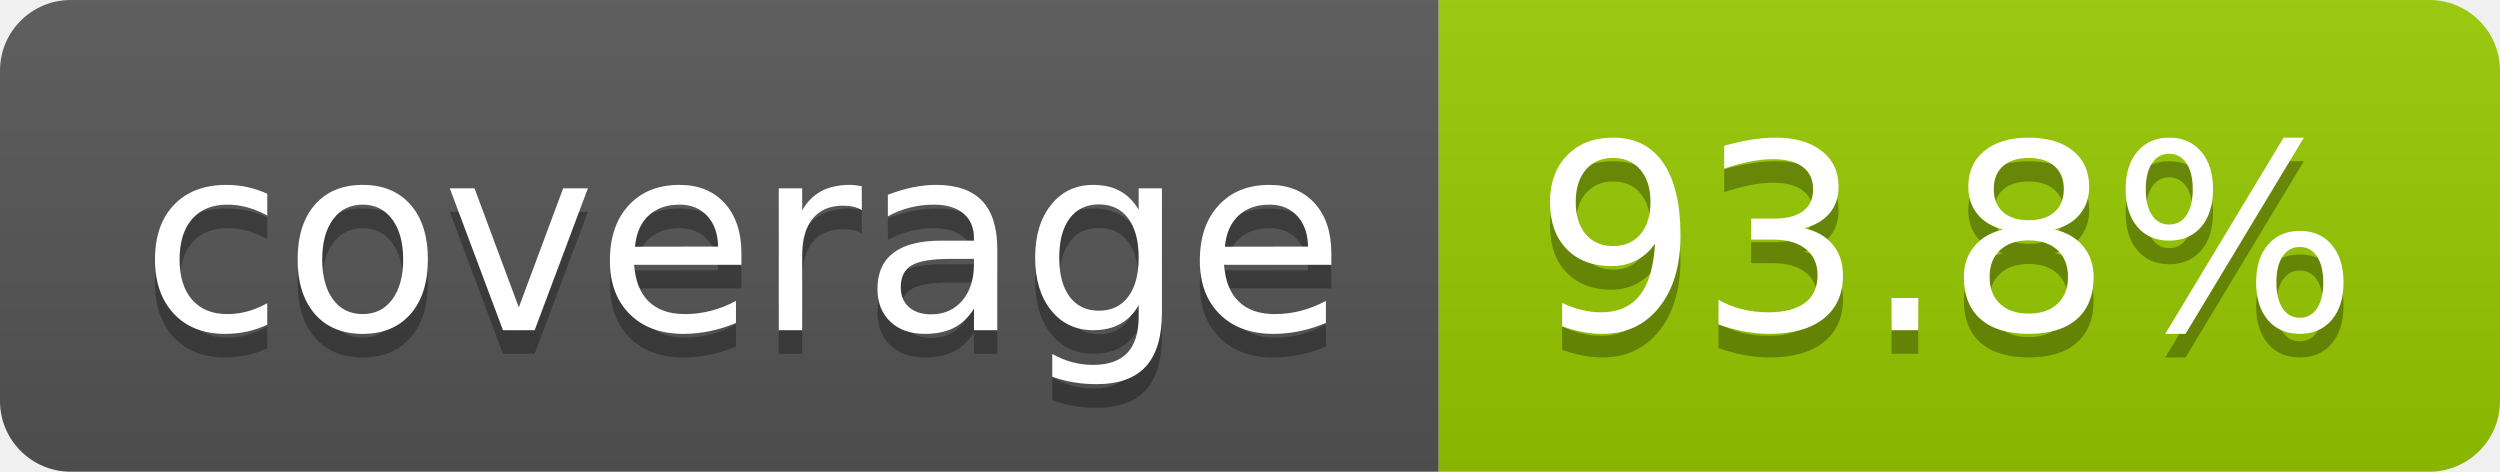
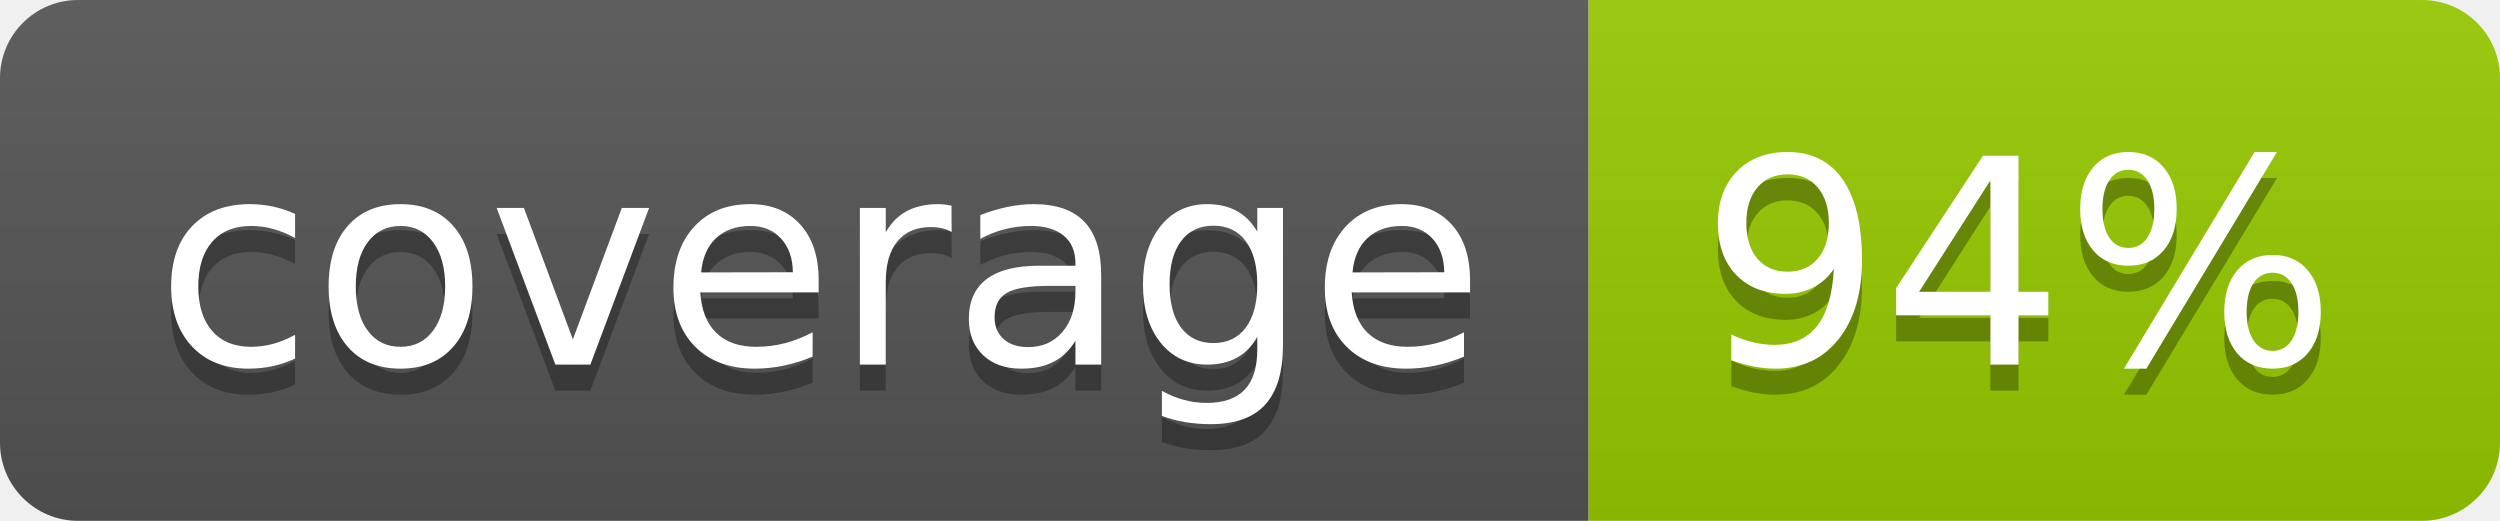
- <svg xmlns="http://www.w3.org/2000/svg" width="106" height="20" role="img" aria-label="coverage: 93.8%">
+ <svg xmlns="http://www.w3.org/2000/svg" width="96" height="20" role="img" aria-label="coverage: 94%">
  <linearGradient id="s" x2="0" y2="100%">
    <stop offset="0" stop-color="#bbb" stop-opacity=".1" />
    <stop offset="1" stop-opacity=".1" />
  </linearGradient>
  <clipPath id="r">
-     <rect width="106" height="20" rx="3" fill="#fff" />
+     <rect width="96" height="20" rx="3" fill="#fff" />
  </clipPath>
  <g clip-path="url(#r)">
    <rect width="61" height="20" fill="#555" />
-     <rect x="61" width="45" height="20" fill="#97ca00" />
-     <rect width="106" height="20" fill="url(#s)" />
+     <rect x="61" width="35" height="20" fill="#97ca00" />
+     <rect width="96" height="20" fill="url(#s)" />
  </g>
  <g fill="#fff" text-anchor="middle" font-family="Verdana,Geneva,DejaVu Sans,sans-serif" text-rendering="geometricPrecision" font-size="110">
    <text aria-hidden="true" x="315" y="150" fill="#010101" fill-opacity=".3" transform="scale(.1)" textLength="510">coverage</text>
    <text x="315" y="140" transform="scale(.1)" fill="#fff" textLength="510">coverage</text>
-     <text aria-hidden="true" x="825" y="150" fill="#010101" fill-opacity=".3" transform="scale(.1)" textLength="350">93.8%</text>
-     <text x="825" y="140" transform="scale(.1)" fill="#fff" textLength="350">93.8%</text>
+     <text aria-hidden="true" x="775" y="150" fill="#010101" fill-opacity=".3" transform="scale(.1)" textLength="245">94%</text>
+     <text x="775" y="140" transform="scale(.1)" fill="#fff" textLength="245">94%</text>
  </g>
</svg>
